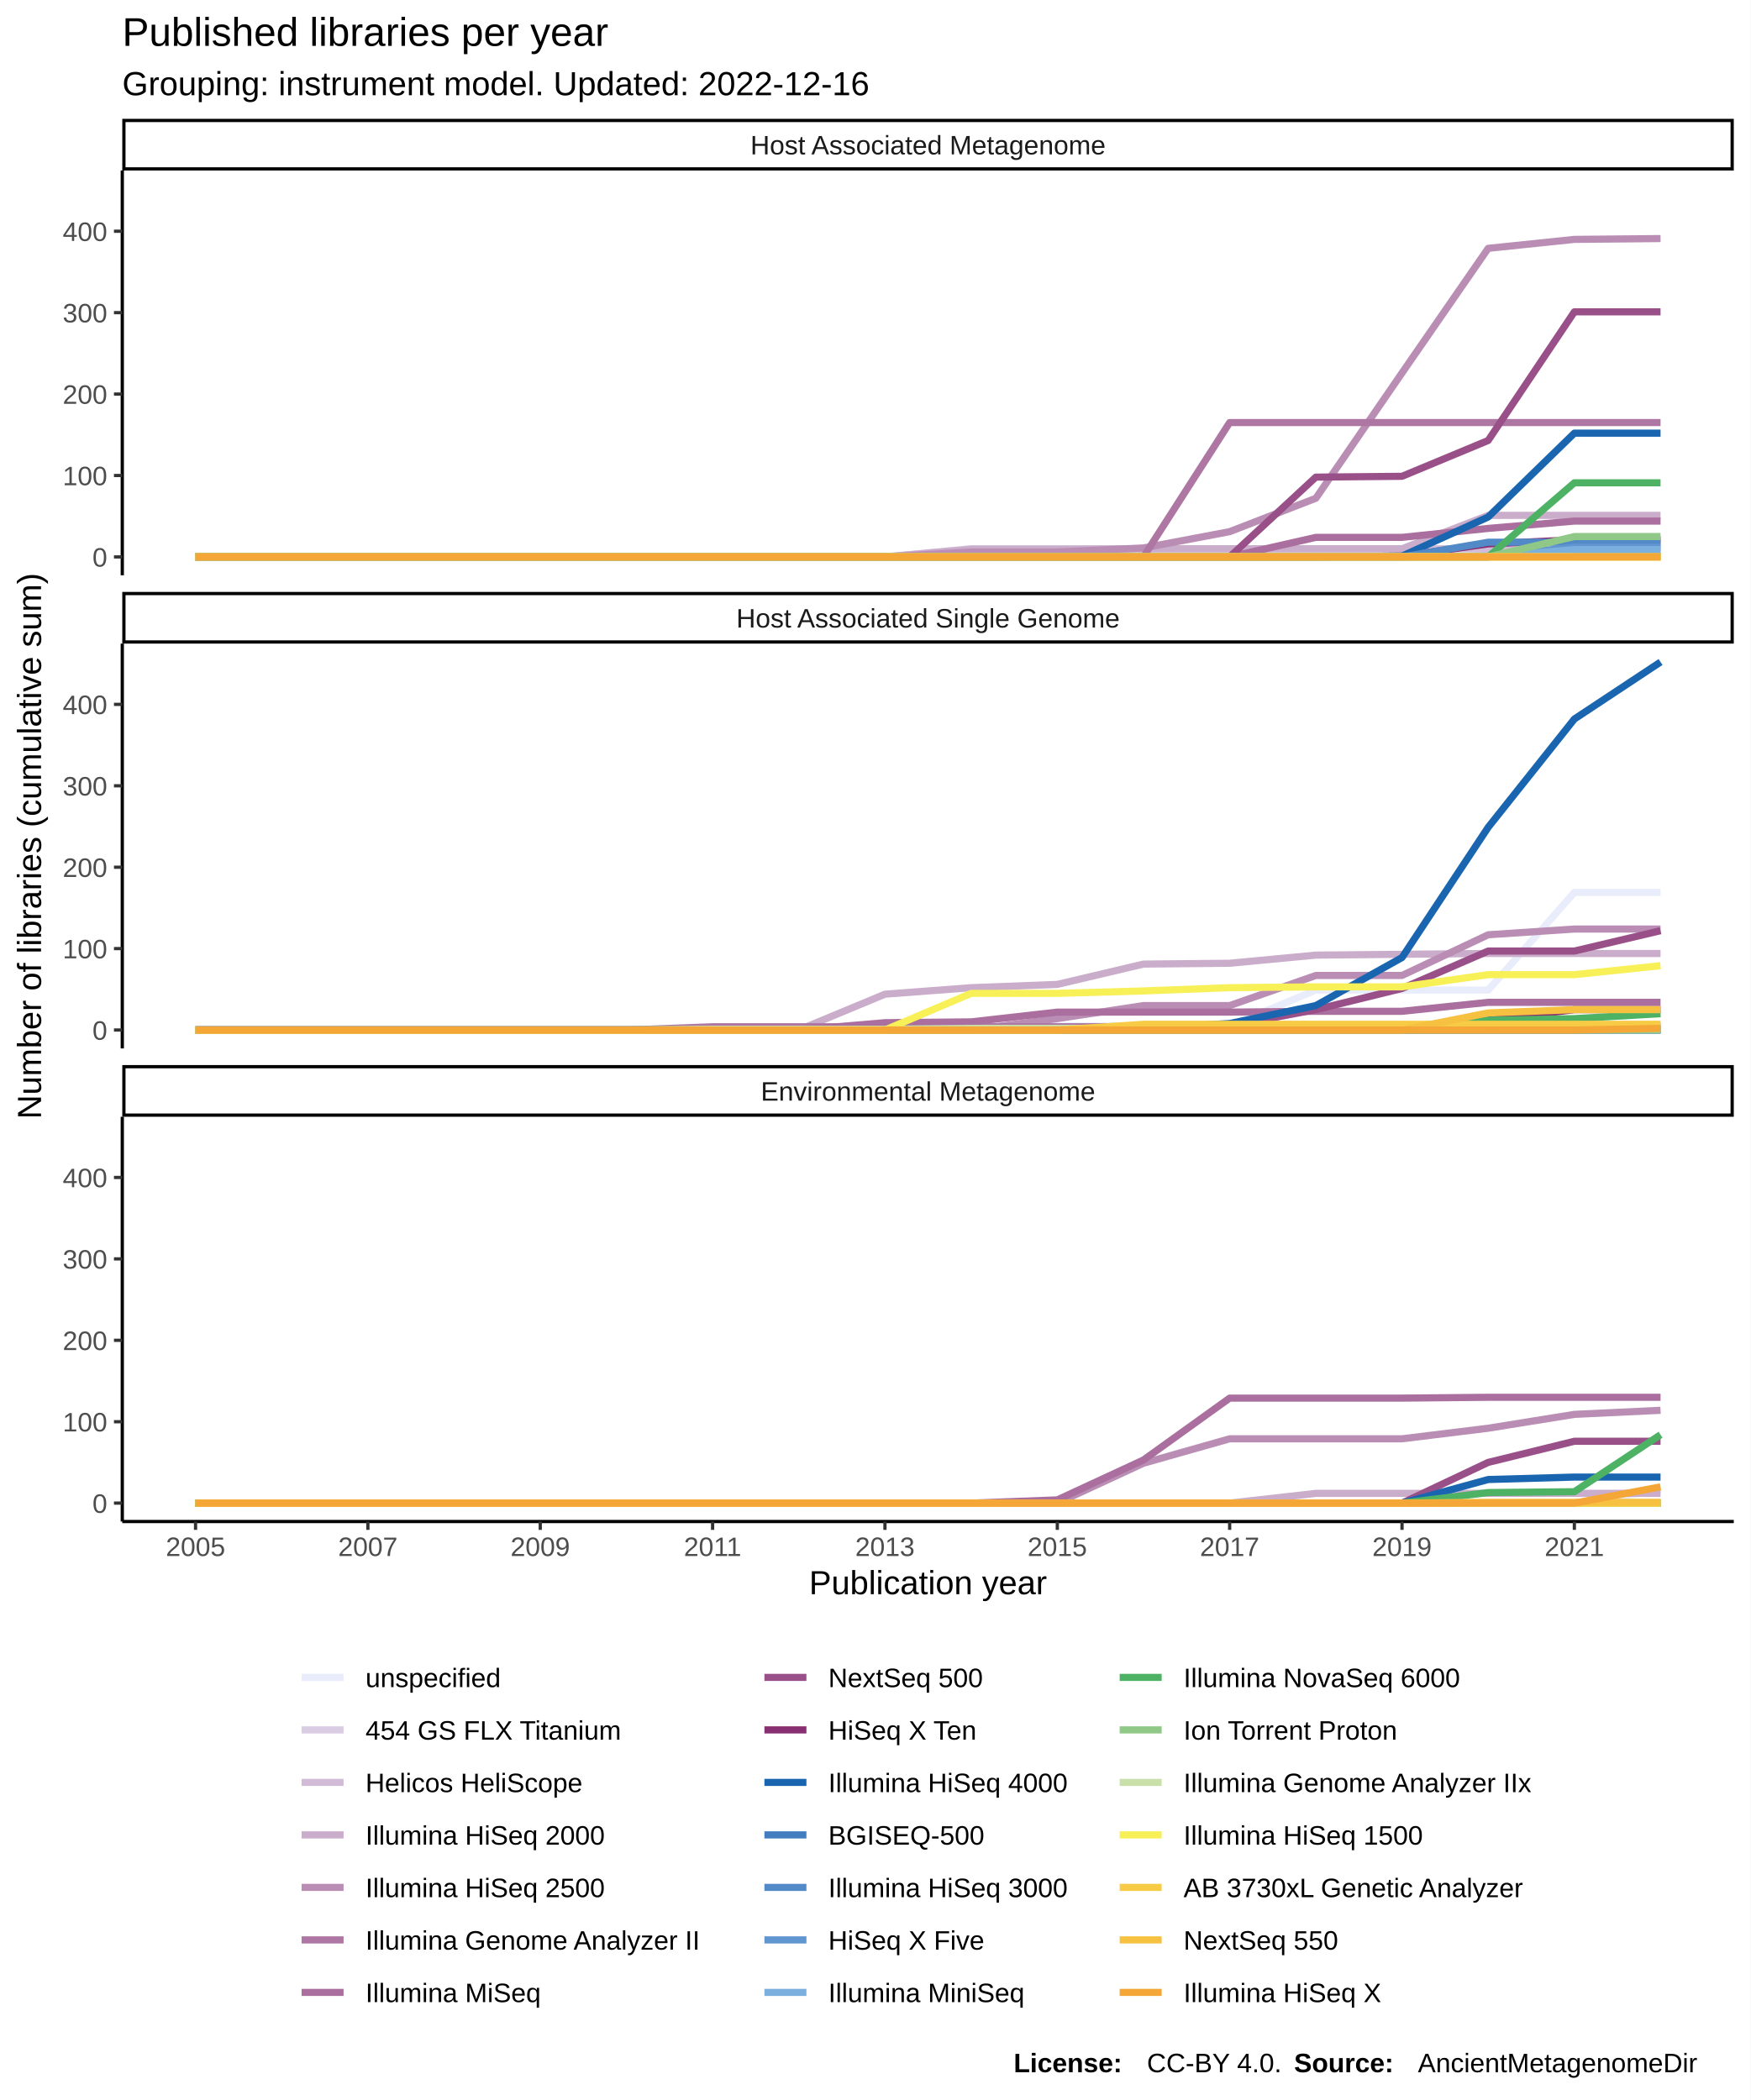
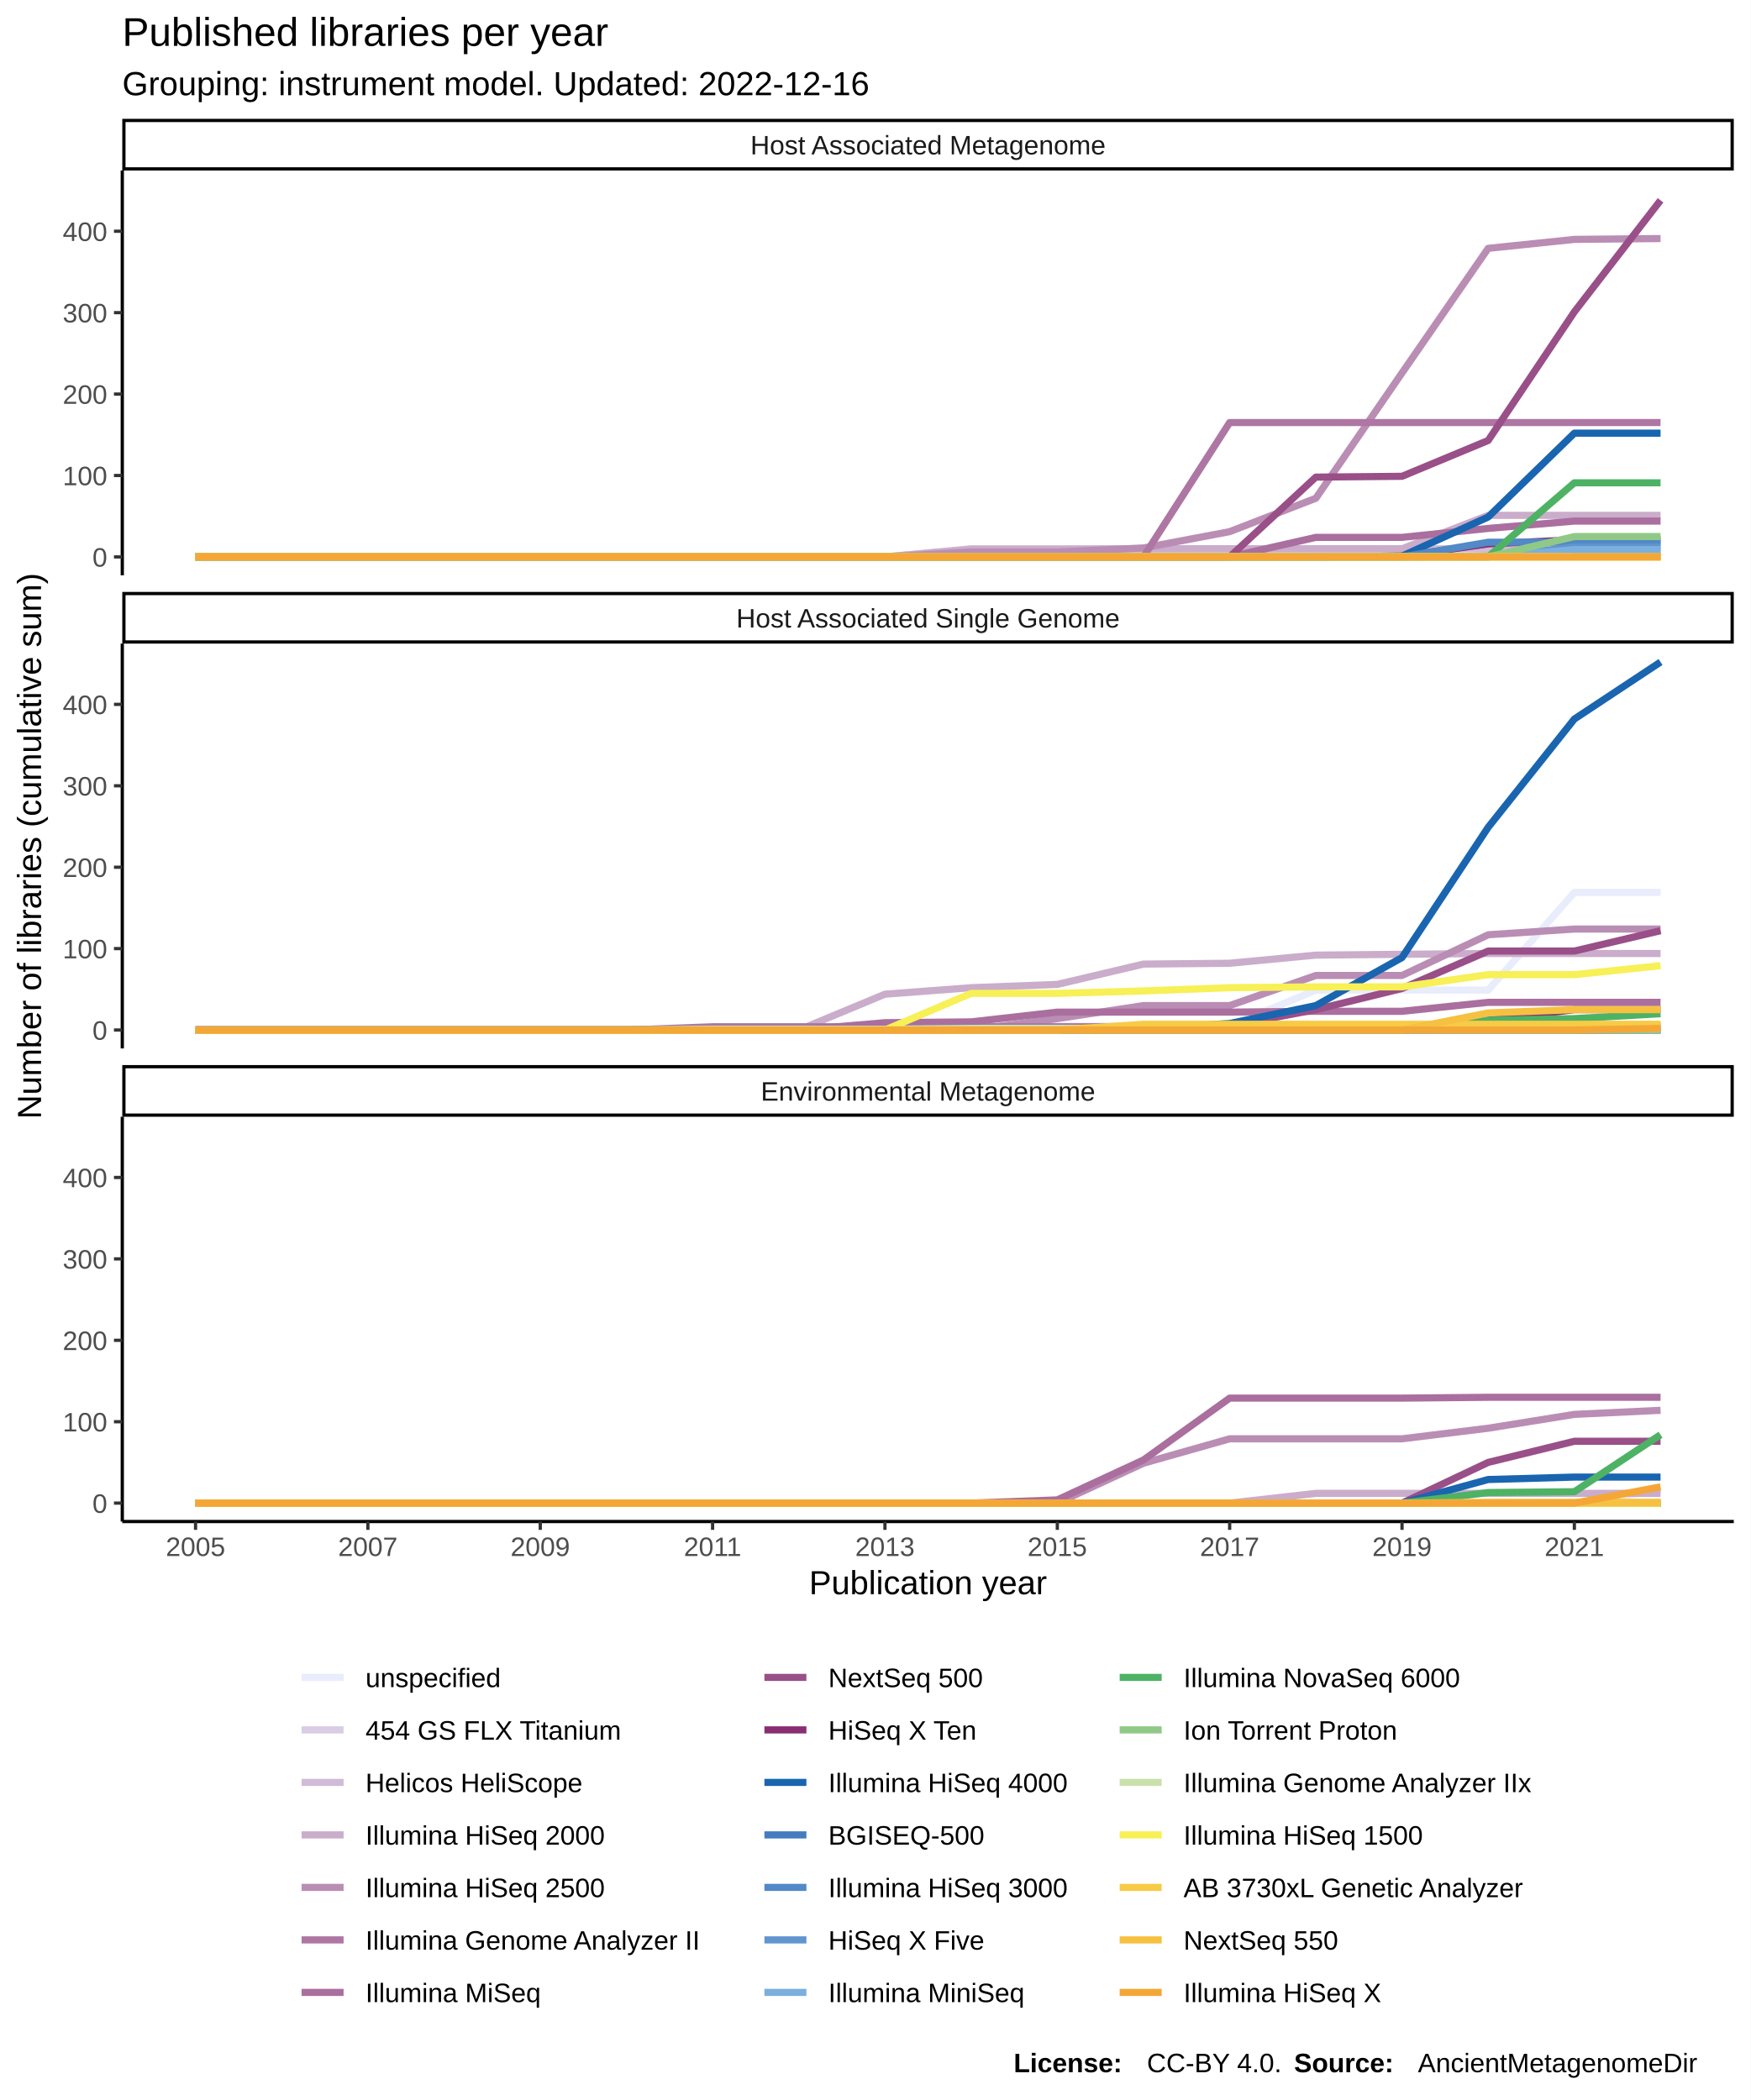
<svg xmlns="http://www.w3.org/2000/svg" class="svglite" width="576.00pt" height="691.20pt" viewBox="0 0 576.00 691.20">
  <defs>
    <style type="text/css">
    .svglite line, .svglite polyline, .svglite polygon, .svglite path, .svglite rect, .svglite circle {
      fill: none;
      stroke: #000000;
      stroke-linecap: round;
      stroke-linejoin: round;
      stroke-miterlimit: 10.00;
    }
  </style>
  </defs>
  <rect width="100%" height="100%" style="stroke: none; fill: #FFFFFF;" />
  <defs>
    <clipPath id="cpMC4wMHw1NzYuMDB8MC4wMHw2OTEuMjA=">
      <rect x="0.00" y="0.00" width="576.00" height="691.20" />
    </clipPath>
  </defs>
  <g clip-path="url(#cpMC4wMHw1NzYuMDB8MC4wMHw2OTEuMjA=)">
    <rect x="0.00" y="0.00" width="576.00" height="691.20" style="stroke-width: 1.07; stroke: #FFFFFF; fill: #FFFFFF;" />
  </g>
  <defs>
    <clipPath id="cpNDAuMjR8NTcwLjUyfDU2LjEyfDE4OS4zNQ==">
      <rect x="40.24" y="56.12" width="530.28" height="133.23" />
    </clipPath>
  </defs>
  <g clip-path="url(#cpNDAuMjR8NTcwLjUyfDU2LjEyfDE4OS4zNQ==)">
    <rect x="40.24" y="56.12" width="530.28" height="133.23" style="stroke-width: 1.07; stroke: none; fill: #FFFFFF;" />
    <polyline points="64.35,183.30 92.70,183.30 121.06,183.30 149.42,183.30 177.78,183.30 206.13,183.30 234.49,183.30 262.85,183.30 291.20,183.30 319.56,183.30 347.92,183.30 376.27,183.30 404.63,183.30 432.99,183.03 461.35,183.03 489.70,183.03 518.06,183.03 546.42,183.03 " style="stroke-width: 2.35; stroke: #E8ECFB; stroke-linecap: butt;" />
    <polyline points="64.35,183.30 92.70,183.30 121.06,183.30 149.42,183.30 177.78,183.30 206.13,183.30 234.49,183.30 262.85,183.30 291.20,183.30 319.56,183.03 347.92,183.03 376.27,183.03 404.63,183.03 432.99,183.03 461.35,183.03 489.70,183.03 518.06,183.03 546.42,183.03 " style="stroke-width: 2.35; stroke: #D9CCE3; stroke-linecap: butt;" />
    <polyline points="64.35,183.30 92.70,183.30 121.06,183.30 149.42,183.30 177.78,183.30 206.13,183.30 234.49,183.30 262.85,183.30 291.20,183.30 319.56,180.62 347.92,180.62 376.27,180.62 404.63,180.62 432.99,180.62 461.35,180.62 489.70,180.62 518.06,180.62 546.42,180.62 " style="stroke-width: 2.35; stroke: #D1BBD7; stroke-linecap: butt;" />
    <polyline points="64.35,183.30 92.70,183.30 121.06,183.30 149.42,183.30 177.78,183.30 206.13,183.30 234.49,183.30 262.85,183.30 291.20,183.30 319.56,180.89 347.92,180.89 376.27,180.62 404.63,180.62 432.99,180.62 461.35,180.62 489.70,169.63 518.06,169.63 546.42,169.63 " style="stroke-width: 2.35; stroke: #CAACCB; stroke-linecap: butt;" />
    <polyline points="64.35,183.30 92.70,183.30 121.06,183.30 149.42,183.30 177.78,183.30 206.13,183.30 234.49,183.30 262.85,183.30 291.20,183.30 319.56,181.69 347.92,181.69 376.27,180.35 404.63,174.99 432.99,164.00 461.35,122.74 489.70,81.74 518.06,78.79 546.42,78.52 " style="stroke-width: 2.35; stroke: #BA8DB4; stroke-linecap: butt;" />
    <polyline points="64.35,183.30 92.70,183.30 121.06,183.30 149.42,183.30 177.78,183.30 206.13,183.30 234.49,183.30 262.85,183.30 291.20,183.30 319.56,183.30 347.92,183.30 376.27,183.30 404.63,139.08 432.99,139.08 461.35,139.08 489.70,139.08 518.06,139.08 546.42,139.08 " style="stroke-width: 2.35; stroke: #AE76A3; stroke-linecap: butt;" />
    <polyline points="64.35,183.30 92.70,183.30 121.06,183.30 149.42,183.30 177.78,183.30 206.13,183.30 234.49,183.30 262.85,183.30 291.20,183.30 319.56,183.30 347.92,183.30 376.27,183.30 404.63,183.30 432.99,176.87 461.35,176.87 489.70,173.92 518.06,171.51 546.42,171.51 " style="stroke-width: 2.35; stroke: #AA6F9E; stroke-linecap: butt;" />
-     <polyline points="64.35,183.30 92.70,183.30 121.06,183.30 149.42,183.30 177.78,183.30 206.13,183.30 234.49,183.30 262.85,183.30 291.20,183.30 319.56,183.30 347.92,183.30 376.27,183.30 404.63,183.30 432.99,157.04 461.35,156.77 489.70,144.98 518.06,102.64 546.42,102.64 " style="stroke-width: 2.35; stroke: #994F88; stroke-linecap: butt;" />
+     <polyline points="64.35,183.30 92.70,183.30 121.06,183.30 149.42,183.30 177.78,183.30 206.13,183.30 234.49,183.30 262.85,183.30 291.20,183.30 319.56,183.30 347.92,183.30 376.27,183.30 404.63,183.30 432.99,157.04 461.35,156.77 489.70,144.98 518.06,102.64 546.42,65.93 " style="stroke-width: 2.35; stroke: #994F88; stroke-linecap: butt;" />
    <polyline points="64.35,183.30 92.70,183.30 121.06,183.30 149.42,183.30 177.78,183.30 206.13,183.30 234.49,183.30 262.85,183.30 291.20,183.30 319.56,183.30 347.92,183.30 376.27,183.30 404.63,183.30 432.99,183.30 461.35,183.03 489.70,179.01 518.06,177.67 546.42,177.67 " style="stroke-width: 2.35; stroke: #882E72; stroke-linecap: butt;" />
    <polyline points="64.35,183.30 92.70,183.30 121.06,183.30 149.42,183.30 177.78,183.30 206.13,183.30 234.49,183.30 262.85,183.30 291.20,183.30 319.56,183.30 347.92,183.30 376.27,183.30 404.63,183.30 432.99,183.30 461.35,183.03 489.70,170.17 518.06,142.57 546.42,142.57 " style="stroke-width: 2.35; stroke: #1965B0; stroke-linecap: butt;" />
    <polyline points="64.35,183.30 92.70,183.30 121.06,183.30 149.42,183.30 177.78,183.30 206.13,183.30 234.49,183.30 262.85,183.30 291.20,183.30 319.56,183.30 347.92,183.30 376.27,183.30 404.63,183.30 432.99,183.30 461.35,183.30 489.70,183.03 518.06,183.03 546.42,183.03 " style="stroke-width: 2.35; stroke: #437DBF; stroke-linecap: butt;" />
    <polyline points="64.35,183.30 92.70,183.30 121.06,183.30 149.42,183.30 177.78,183.30 206.13,183.30 234.49,183.30 262.85,183.30 291.20,183.30 319.56,183.30 347.92,183.30 376.27,183.30 404.63,183.30 432.99,183.30 461.35,183.30 489.70,178.47 518.06,178.47 546.42,178.47 " style="stroke-width: 2.35; stroke: #5289C7; stroke-linecap: butt;" />
    <polyline points="64.35,183.30 92.70,183.30 121.06,183.30 149.42,183.30 177.78,183.30 206.13,183.30 234.49,183.30 262.85,183.30 291.20,183.30 319.56,183.30 347.92,183.30 376.27,183.30 404.63,183.30 432.99,183.30 461.35,183.30 489.70,183.30 518.06,180.08 546.42,180.08 " style="stroke-width: 2.35; stroke: #6195CF; stroke-linecap: butt;" />
    <polyline points="64.35,183.30 92.70,183.30 121.06,183.30 149.42,183.30 177.78,183.30 206.13,183.30 234.49,183.30 262.85,183.30 291.20,183.30 319.56,183.30 347.92,183.30 376.27,183.30 404.63,183.30 432.99,183.30 461.35,183.30 489.70,183.30 518.06,180.89 546.42,180.89 " style="stroke-width: 2.35; stroke: #7BAFDE; stroke-linecap: butt;" />
    <polyline points="64.35,183.30 92.70,183.30 121.06,183.30 149.42,183.30 177.78,183.30 206.13,183.30 234.49,183.30 262.85,183.30 291.20,183.30 319.56,183.30 347.92,183.30 376.27,183.30 404.63,183.30 432.99,183.30 461.35,183.30 489.70,183.30 518.06,158.91 546.42,158.91 " style="stroke-width: 2.35; stroke: #4EB265; stroke-linecap: butt;" />
    <polyline points="64.35,183.30 92.70,183.30 121.06,183.30 149.42,183.30 177.78,183.30 206.13,183.30 234.49,183.30 262.85,183.30 291.20,183.30 319.56,183.30 347.92,183.30 376.27,183.30 404.63,183.30 432.99,183.30 461.35,183.30 489.70,183.30 518.06,176.60 546.42,176.60 " style="stroke-width: 2.35; stroke: #90C987; stroke-linecap: butt;" />
    <polyline points="64.35,183.30 92.70,183.30 121.06,183.30 149.42,183.30 177.78,183.30 206.13,183.30 234.49,183.30 262.85,183.30 291.20,183.30 319.56,183.30 347.92,183.30 376.27,183.30 404.63,183.30 432.99,183.30 461.35,183.30 489.70,183.30 518.06,183.30 546.42,183.30 " style="stroke-width: 2.35; stroke: #CAE0AB; stroke-linecap: butt;" />
    <polyline points="64.35,183.30 92.70,183.30 121.06,183.30 149.42,183.30 177.78,183.30 206.13,183.30 234.49,183.30 262.85,183.30 291.20,183.30 319.56,183.30 347.92,183.30 376.27,183.30 404.63,183.30 432.99,183.30 461.35,183.30 489.70,183.30 518.06,183.30 546.42,183.30 " style="stroke-width: 2.35; stroke: #F7F056; stroke-linecap: butt;" />
    <polyline points="64.35,183.30 92.70,183.30 121.06,183.30 149.42,183.30 177.78,183.30 206.13,183.30 234.49,183.30 262.85,183.30 291.20,183.30 319.56,183.30 347.92,183.30 376.27,183.30 404.63,183.30 432.99,183.30 461.35,183.30 489.70,183.30 518.06,183.30 546.42,183.30 " style="stroke-width: 2.35; stroke: #F7CB45; stroke-linecap: butt;" />
    <polyline points="64.35,183.30 92.70,183.30 121.06,183.30 149.42,183.30 177.78,183.30 206.13,183.30 234.49,183.30 262.85,183.30 291.20,183.30 319.56,183.30 347.92,183.30 376.27,183.30 404.63,183.30 432.99,183.30 461.35,183.30 489.70,183.30 518.06,183.30 546.42,183.30 " style="stroke-width: 2.35; stroke: #F6C141; stroke-linecap: butt;" />
    <polyline points="64.35,183.30 92.70,183.30 121.06,183.30 149.42,183.30 177.78,183.30 206.13,183.30 234.49,183.30 262.85,183.30 291.20,183.30 319.56,183.30 347.92,183.30 376.27,183.30 404.63,183.30 432.99,183.30 461.35,183.30 489.70,183.30 518.06,183.30 546.42,183.30 " style="stroke-width: 2.35; stroke: #F4A736; stroke-linecap: butt;" />
  </g>
  <g clip-path="url(#cpMC4wMHw1NzYuMDB8MC4wMHw2OTEuMjA=)">
</g>
  <defs>
    <clipPath id="cpNDAuMjR8NTcwLjUyfDIxMS44NHwzNDUuMDg=">
      <rect x="40.24" y="211.84" width="530.28" height="133.23" />
    </clipPath>
  </defs>
  <g clip-path="url(#cpNDAuMjR8NTcwLjUyfDIxMS44NHwzNDUuMDg=)">
    <rect x="40.24" y="211.84" width="530.28" height="133.23" style="stroke-width: 1.07; stroke: none; fill: #FFFFFF;" />
    <polyline points="64.35,338.75 92.70,338.75 121.06,338.75 149.42,338.75 177.78,338.75 206.13,338.75 234.49,338.75 262.85,338.48 291.20,337.68 319.56,337.68 347.92,337.68 376.27,337.68 404.63,337.68 432.99,325.89 461.35,325.89 489.70,325.89 518.06,293.73 546.42,293.73 " style="stroke-width: 2.35; stroke: #E8ECFB; stroke-linecap: butt;" />
    <polyline points="64.35,339.02 92.70,339.02 121.06,339.02 149.42,339.02 177.78,339.02 206.13,339.02 234.49,339.02 262.85,339.02 291.20,339.02 319.56,339.02 347.92,339.02 376.27,339.02 404.63,339.02 432.99,339.02 461.35,339.02 489.70,339.02 518.06,339.02 546.42,339.02 " style="stroke-width: 2.35; stroke: #D9CCE3; stroke-linecap: butt;" />
    <polyline points="64.35,339.02 92.70,339.02 121.06,339.02 149.42,339.02 177.78,339.02 206.13,339.02 234.49,339.02 262.85,339.02 291.20,339.02 319.56,339.02 347.92,339.02 376.27,339.02 404.63,339.02 432.99,339.02 461.35,339.02 489.70,339.02 518.06,339.02 546.42,339.02 " style="stroke-width: 2.35; stroke: #D1BBD7; stroke-linecap: butt;" />
    <polyline points="64.35,339.02 92.70,339.02 121.06,339.02 149.42,339.02 177.78,339.02 206.13,339.02 234.49,339.02 262.85,339.02 291.20,327.23 319.56,325.09 347.92,324.01 376.27,317.32 404.63,317.05 432.99,314.37 461.35,314.10 489.70,313.83 518.06,313.83 546.42,313.83 " style="stroke-width: 2.35; stroke: #CAACCB; stroke-linecap: butt;" />
    <polyline points="64.35,339.02 92.70,339.02 121.06,339.02 149.42,339.02 177.78,339.02 206.13,339.02 234.49,339.02 262.85,339.02 291.20,339.02 319.56,339.02 347.92,335.27 376.27,330.98 404.63,330.98 432.99,321.07 461.35,321.07 489.70,307.67 518.06,305.79 546.42,305.79 " style="stroke-width: 2.35; stroke: #BA8DB4; stroke-linecap: butt;" />
    <polyline points="64.35,339.02 92.70,339.02 121.06,339.02 149.42,339.02 177.78,339.02 206.13,339.02 234.49,337.95 262.85,337.95 291.20,337.95 319.56,337.95 347.92,337.95 376.27,337.95 404.63,337.95 432.99,337.95 461.35,337.95 489.70,337.68 518.06,337.68 546.42,337.68 " style="stroke-width: 2.35; stroke: #AE76A3; stroke-linecap: butt;" />
    <polyline points="64.35,339.02 92.70,339.02 121.06,339.02 149.42,339.02 177.78,339.02 206.13,339.02 234.49,339.02 262.85,339.02 291.20,336.61 319.56,336.34 347.92,333.13 376.27,333.13 404.63,333.13 432.99,332.86 461.35,332.86 489.70,329.91 518.06,329.91 546.42,329.91 " style="stroke-width: 2.35; stroke: #AA6F9E; stroke-linecap: butt;" />
    <polyline points="64.35,339.02 92.70,339.02 121.06,339.02 149.42,339.02 177.78,339.02 206.13,339.02 234.49,339.02 262.85,339.02 291.20,339.02 319.56,339.02 347.92,339.02 376.27,338.22 404.63,337.68 432.99,332.32 461.35,325.35 489.70,313.03 518.06,313.03 546.42,306.33 " style="stroke-width: 2.35; stroke: #994F88; stroke-linecap: butt;" />
    <polyline points="64.35,339.02 92.70,339.02 121.06,339.02 149.42,339.02 177.78,339.02 206.13,339.02 234.49,339.02 262.85,339.02 291.20,339.02 319.56,339.02 347.92,339.02 376.27,339.02 404.63,339.02 432.99,339.02 461.35,339.02 489.70,335.80 518.06,332.32 546.42,332.32 " style="stroke-width: 2.35; stroke: #882E72; stroke-linecap: butt;" />
    <polyline points="64.35,339.02 92.70,339.02 121.06,339.02 149.42,339.02 177.78,339.02 206.13,339.02 234.49,339.02 262.85,339.02 291.20,339.02 319.56,339.02 347.92,339.02 376.27,338.48 404.63,336.88 432.99,330.98 461.35,315.17 489.70,272.30 518.06,236.66 546.42,217.90 " style="stroke-width: 2.35; stroke: #1965B0; stroke-linecap: butt;" />
    <polyline points="64.35,339.02 92.70,339.02 121.06,339.02 149.42,339.02 177.78,339.02 206.13,339.02 234.49,339.02 262.85,339.02 291.20,339.02 319.56,339.02 347.92,339.02 376.27,339.02 404.63,339.02 432.99,339.02 461.35,339.02 489.70,338.75 518.06,338.75 546.42,338.75 " style="stroke-width: 2.35; stroke: #437DBF; stroke-linecap: butt;" />
    <polyline points="64.35,339.02 92.70,339.02 121.06,339.02 149.42,339.02 177.78,339.02 206.13,339.02 234.49,339.02 262.85,339.02 291.20,339.02 319.56,339.02 347.92,339.02 376.27,339.02 404.63,339.02 432.99,339.02 461.35,339.02 489.70,339.02 518.06,339.02 546.42,339.02 " style="stroke-width: 2.35; stroke: #5289C7; stroke-linecap: butt;" />
    <polyline points="64.35,339.02 92.70,339.02 121.06,339.02 149.42,339.02 177.78,339.02 206.13,339.02 234.49,339.02 262.85,339.02 291.20,339.02 319.56,339.02 347.92,339.02 376.27,339.02 404.63,339.02 432.99,339.02 461.35,339.02 489.70,339.02 518.06,339.02 546.42,339.02 " style="stroke-width: 2.35; stroke: #6195CF; stroke-linecap: butt;" />
    <polyline points="64.35,339.02 92.70,339.02 121.06,339.02 149.42,339.02 177.78,339.02 206.13,339.02 234.49,339.02 262.85,339.02 291.20,339.02 319.56,339.02 347.92,339.02 376.27,339.02 404.63,339.02 432.99,339.02 461.35,339.02 489.70,339.02 518.06,338.48 546.42,338.48 " style="stroke-width: 2.35; stroke: #7BAFDE; stroke-linecap: butt;" />
    <polyline points="64.35,339.02 92.70,339.02 121.06,339.02 149.42,339.02 177.78,339.02 206.13,339.02 234.49,339.02 262.85,339.02 291.20,339.02 319.56,339.02 347.92,339.02 376.27,339.02 404.63,339.02 432.99,339.02 461.35,339.02 489.70,335.80 518.06,335.27 546.42,333.66 " style="stroke-width: 2.35; stroke: #4EB265; stroke-linecap: butt;" />
    <polyline points="64.35,339.02 92.70,339.02 121.06,339.02 149.42,339.02 177.78,339.02 206.13,339.02 234.49,339.02 262.85,339.02 291.20,339.02 319.56,339.02 347.92,339.02 376.27,339.02 404.63,339.02 432.99,339.02 461.35,339.02 489.70,339.02 518.06,339.02 546.42,339.02 " style="stroke-width: 2.35; stroke: #90C987; stroke-linecap: butt;" />
    <polyline points="64.35,339.02 92.70,339.02 121.06,339.02 149.42,339.02 177.78,339.02 206.13,339.02 234.49,338.75 262.85,338.75 291.20,338.75 319.56,338.48 347.92,338.48 376.27,338.48 404.63,338.48 432.99,338.48 461.35,338.48 489.70,338.48 518.06,338.48 546.42,338.48 " style="stroke-width: 2.35; stroke: #CAE0AB; stroke-linecap: butt;" />
    <polyline points="64.35,339.02 92.70,339.02 121.06,339.02 149.42,339.02 177.78,339.02 206.13,339.02 234.49,339.02 262.85,339.02 291.20,339.02 319.56,326.96 347.92,326.96 376.27,326.16 404.63,325.09 432.99,324.82 461.35,324.82 489.70,320.80 518.06,320.80 546.42,317.85 " style="stroke-width: 2.35; stroke: #F7F056; stroke-linecap: butt;" />
    <polyline points="64.35,339.02 92.70,339.02 121.06,339.02 149.42,339.02 177.78,339.02 206.13,339.02 234.49,339.02 262.85,339.02 291.20,339.02 319.56,339.02 347.92,339.02 376.27,337.14 404.63,337.14 432.99,337.14 461.35,337.14 489.70,337.14 518.06,337.14 546.42,337.14 " style="stroke-width: 2.35; stroke: #F7CB45; stroke-linecap: butt;" />
    <polyline points="64.35,339.02 92.70,339.02 121.06,339.02 149.42,339.02 177.78,339.02 206.13,339.02 234.49,339.02 262.85,339.02 291.20,339.02 319.56,339.02 347.92,339.02 376.27,339.02 404.63,339.02 432.99,339.02 461.35,339.02 489.70,333.39 518.06,332.32 546.42,332.32 " style="stroke-width: 2.35; stroke: #F6C141; stroke-linecap: butt;" />
    <polyline points="64.35,339.02 92.70,339.02 121.06,339.02 149.42,339.02 177.78,339.02 206.13,339.02 234.49,339.02 262.85,339.02 291.20,339.02 319.56,339.02 347.92,339.02 376.27,339.02 404.63,339.02 432.99,339.02 461.35,339.02 489.70,339.02 518.06,339.02 546.42,338.48 " style="stroke-width: 2.35; stroke: #F4A736; stroke-linecap: butt;" />
  </g>
  <g clip-path="url(#cpMC4wMHw1NzYuMDB8MC4wMHw2OTEuMjA=)">
</g>
  <defs>
    <clipPath id="cpNDAuMjR8NTcwLjUyfDM2Ny41N3w1MDAuODA=">
      <rect x="40.24" y="367.57" width="530.28" height="133.23" />
    </clipPath>
  </defs>
  <g clip-path="url(#cpNDAuMjR8NTcwLjUyfDM2Ny41N3w1MDAuODA=)">
    <rect x="40.24" y="367.57" width="530.28" height="133.23" style="stroke-width: 1.07; stroke: none; fill: #FFFFFF;" />
    <polyline points="64.35,494.74 92.70,494.74 121.06,494.74 149.42,494.74 177.78,494.74 206.13,494.74 234.49,494.74 262.85,494.74 291.20,494.74 319.56,494.74 347.92,494.74 376.27,494.74 404.63,494.74 432.99,494.74 461.35,494.74 489.70,494.74 518.06,494.74 546.42,490.46 " style="stroke-width: 2.35; stroke: #E8ECFB; stroke-linecap: butt;" />
    <polyline points="64.35,494.74 92.70,494.74 121.06,494.74 149.42,494.74 177.78,494.74 206.13,494.74 234.49,494.74 262.85,494.74 291.20,494.74 319.56,494.74 347.92,494.74 376.27,494.74 404.63,494.74 432.99,494.74 461.35,494.74 489.70,494.74 518.06,494.74 546.42,494.74 " style="stroke-width: 2.35; stroke: #D9CCE3; stroke-linecap: butt;" />
    <polyline points="64.35,494.74 92.70,494.74 121.06,494.74 149.42,494.74 177.78,494.74 206.13,494.74 234.49,494.74 262.85,494.74 291.20,494.74 319.56,494.74 347.92,494.74 376.27,494.74 404.63,494.74 432.99,494.74 461.35,494.74 489.70,494.74 518.06,494.74 546.42,494.74 " style="stroke-width: 2.35; stroke: #D1BBD7; stroke-linecap: butt;" />
    <polyline points="64.35,494.74 92.70,494.74 121.06,494.74 149.42,494.74 177.78,494.74 206.13,494.74 234.49,494.74 262.85,494.74 291.20,494.74 319.56,494.74 347.92,494.74 376.27,494.74 404.63,494.74 432.99,491.53 461.35,491.53 489.70,491.53 518.06,491.53 546.42,491.53 " style="stroke-width: 2.35; stroke: #CAACCB; stroke-linecap: butt;" />
    <polyline points="64.35,494.74 92.70,494.74 121.06,494.74 149.42,494.74 177.78,494.74 206.13,494.74 234.49,494.74 262.85,494.74 291.20,494.74 319.56,494.74 347.92,494.74 376.27,481.61 404.63,473.57 432.99,473.57 461.35,473.57 489.70,470.09 518.06,465.53 546.42,464.19 " style="stroke-width: 2.35; stroke: #BA8DB4; stroke-linecap: butt;" />
    <polyline points="64.35,494.74 92.70,494.74 121.06,494.74 149.42,494.74 177.78,494.74 206.13,494.74 234.49,494.74 262.85,494.74 291.20,494.74 319.56,494.74 347.92,494.74 376.27,494.74 404.63,494.74 432.99,494.74 461.35,494.74 489.70,494.74 518.06,494.74 546.42,494.74 " style="stroke-width: 2.35; stroke: #AE76A3; stroke-linecap: butt;" />
    <polyline points="64.35,494.74 92.70,494.74 121.06,494.74 149.42,494.74 177.78,494.74 206.13,494.74 234.49,494.74 262.85,494.74 291.20,494.74 319.56,494.74 347.92,493.67 376.27,480.54 404.63,460.18 432.99,460.18 461.35,460.18 489.70,459.91 518.06,459.91 546.42,459.91 " style="stroke-width: 2.35; stroke: #AA6F9E; stroke-linecap: butt;" />
    <polyline points="64.35,494.74 92.70,494.74 121.06,494.74 149.42,494.74 177.78,494.74 206.13,494.74 234.49,494.74 262.85,494.74 291.20,494.74 319.56,494.74 347.92,494.74 376.27,494.74 404.63,494.74 432.99,494.74 461.35,494.74 489.70,481.34 518.06,474.38 546.42,474.38 " style="stroke-width: 2.35; stroke: #994F88; stroke-linecap: butt;" />
    <polyline points="64.35,494.74 92.70,494.74 121.06,494.74 149.42,494.74 177.78,494.74 206.13,494.74 234.49,494.74 262.85,494.74 291.20,494.74 319.56,494.74 347.92,494.74 376.27,494.74 404.63,494.74 432.99,494.74 461.35,494.74 489.70,494.74 518.06,494.74 546.42,494.74 " style="stroke-width: 2.35; stroke: #882E72; stroke-linecap: butt;" />
    <polyline points="64.35,494.74 92.70,494.74 121.06,494.74 149.42,494.74 177.78,494.74 206.13,494.74 234.49,494.74 262.85,494.74 291.20,494.74 319.56,494.74 347.92,494.74 376.27,494.74 404.63,494.74 432.99,494.74 461.35,494.74 489.70,486.97 518.06,486.17 546.42,486.17 " style="stroke-width: 2.35; stroke: #1965B0; stroke-linecap: butt;" />
    <polyline points="64.35,494.74 92.70,494.74 121.06,494.74 149.42,494.74 177.78,494.74 206.13,494.74 234.49,494.74 262.85,494.74 291.20,494.74 319.56,494.74 347.92,494.74 376.27,494.74 404.63,494.74 432.99,494.74 461.35,494.74 489.70,494.74 518.06,494.74 546.42,494.74 " style="stroke-width: 2.35; stroke: #437DBF; stroke-linecap: butt;" />
    <polyline points="64.35,494.74 92.70,494.74 121.06,494.74 149.42,494.74 177.78,494.74 206.13,494.74 234.49,494.74 262.85,494.74 291.20,494.74 319.56,494.74 347.92,494.74 376.27,494.74 404.63,494.74 432.99,494.74 461.35,494.74 489.70,494.74 518.06,494.74 546.42,494.74 " style="stroke-width: 2.35; stroke: #5289C7; stroke-linecap: butt;" />
    <polyline points="64.35,494.74 92.70,494.74 121.06,494.74 149.42,494.74 177.78,494.74 206.13,494.74 234.49,494.74 262.85,494.74 291.20,494.74 319.56,494.74 347.92,494.74 376.27,494.74 404.63,494.74 432.99,494.74 461.35,494.74 489.70,494.74 518.06,494.74 546.42,494.74 " style="stroke-width: 2.35; stroke: #6195CF; stroke-linecap: butt;" />
    <polyline points="64.35,494.74 92.70,494.74 121.06,494.74 149.42,494.74 177.78,494.74 206.13,494.74 234.49,494.74 262.85,494.74 291.20,494.74 319.56,494.74 347.92,494.74 376.27,494.74 404.63,494.74 432.99,494.74 461.35,494.74 489.70,494.74 518.06,494.74 546.42,494.74 " style="stroke-width: 2.35; stroke: #7BAFDE; stroke-linecap: butt;" />
    <polyline points="64.35,494.74 92.70,494.74 121.06,494.74 149.42,494.74 177.78,494.74 206.13,494.74 234.49,494.74 262.85,494.74 291.20,494.74 319.56,494.74 347.92,494.74 376.27,494.74 404.63,494.74 432.99,494.74 461.35,494.74 489.70,491.26 518.06,490.99 546.42,472.23 " style="stroke-width: 2.35; stroke: #4EB265; stroke-linecap: butt;" />
    <polyline points="64.35,494.74 92.70,494.74 121.06,494.74 149.42,494.74 177.78,494.74 206.13,494.74 234.49,494.74 262.85,494.74 291.20,494.74 319.56,494.74 347.92,494.74 376.27,494.74 404.63,494.74 432.99,494.74 461.35,494.74 489.70,494.74 518.06,494.74 546.42,494.74 " style="stroke-width: 2.35; stroke: #90C987; stroke-linecap: butt;" />
    <polyline points="64.35,494.74 92.70,494.74 121.06,494.74 149.42,494.74 177.78,494.74 206.13,494.74 234.49,494.74 262.85,494.74 291.20,494.74 319.56,494.74 347.92,494.74 376.27,494.74 404.63,494.74 432.99,494.74 461.35,494.74 489.70,494.74 518.06,494.74 546.42,494.74 " style="stroke-width: 2.35; stroke: #CAE0AB; stroke-linecap: butt;" />
    <polyline points="64.35,494.74 92.70,494.74 121.06,494.74 149.42,494.74 177.78,494.74 206.13,494.74 234.49,494.74 262.85,494.74 291.20,494.74 319.56,494.74 347.92,494.74 376.27,494.74 404.63,494.74 432.99,494.74 461.35,494.74 489.70,494.74 518.06,494.74 546.42,494.74 " style="stroke-width: 2.35; stroke: #F7F056; stroke-linecap: butt;" />
    <polyline points="64.35,494.74 92.70,494.74 121.06,494.74 149.42,494.74 177.78,494.74 206.13,494.74 234.49,494.74 262.85,494.74 291.20,494.74 319.56,494.74 347.92,494.74 376.27,494.74 404.63,494.74 432.99,494.74 461.35,494.74 489.70,494.74 518.06,494.74 546.42,494.74 " style="stroke-width: 2.35; stroke: #F7CB45; stroke-linecap: butt;" />
    <polyline points="64.35,494.74 92.70,494.74 121.06,494.74 149.42,494.74 177.78,494.74 206.13,494.74 234.49,494.74 262.85,494.74 291.20,494.74 319.56,494.74 347.92,494.74 376.27,494.74 404.63,494.74 432.99,494.74 461.35,494.74 489.70,494.47 518.06,494.47 546.42,494.47 " style="stroke-width: 2.35; stroke: #F6C141; stroke-linecap: butt;" />
    <polyline points="64.35,494.74 92.70,494.74 121.06,494.74 149.42,494.74 177.78,494.74 206.13,494.74 234.49,494.74 262.85,494.74 291.20,494.74 319.56,494.74 347.92,494.74 376.27,494.74 404.63,494.74 432.99,494.74 461.35,494.74 489.70,494.74 518.06,494.74 546.42,489.38 " style="stroke-width: 2.35; stroke: #F4A736; stroke-linecap: butt;" />
  </g>
  <g clip-path="url(#cpMC4wMHw1NzYuMDB8MC4wMHw2OTEuMjA=)">
</g>
  <defs>
    <clipPath id="cpNDAuMjR8NTcwLjUyfDM1MC41NnwzNjcuNTc=">
      <rect x="40.24" y="350.56" width="530.28" height="17.01" />
    </clipPath>
  </defs>
  <g clip-path="url(#cpNDAuMjR8NTcwLjUyfDM1MC41NnwzNjcuNTc=)">
    <rect x="40.24" y="350.56" width="530.28" height="17.01" style="stroke-width: 2.13; fill: #FFFFFF;" />
    <text x="305.38" y="362.27" text-anchor="middle" style="font-size: 8.80px; fill: #1A1A1A; font-family: Liberation Sans;" textLength="124.59px" lengthAdjust="spacingAndGlyphs">Environmental Metagenome</text>
  </g>
  <g clip-path="url(#cpMC4wMHw1NzYuMDB8MC4wMHw2OTEuMjA=)">
</g>
  <defs>
    <clipPath id="cpNDAuMjR8NTcwLjUyfDE5NC44M3wyMTEuODQ=">
      <rect x="40.24" y="194.83" width="530.28" height="17.01" />
    </clipPath>
  </defs>
  <g clip-path="url(#cpNDAuMjR8NTcwLjUyfDE5NC44M3wyMTEuODQ=)">
    <rect x="40.24" y="194.83" width="530.28" height="17.01" style="stroke-width: 2.13; fill: #FFFFFF;" />
    <text x="305.38" y="206.55" text-anchor="middle" style="font-size: 8.80px; fill: #1A1A1A; font-family: Liberation Sans;" textLength="140.36px" lengthAdjust="spacingAndGlyphs">Host Associated Single Genome</text>
  </g>
  <g clip-path="url(#cpMC4wMHw1NzYuMDB8MC4wMHw2OTEuMjA=)">
</g>
  <defs>
    <clipPath id="cpNDAuMjR8NTcwLjUyfDM5LjExfDU2LjEy">
      <rect x="40.24" y="39.11" width="530.28" height="17.01" />
    </clipPath>
  </defs>
  <g clip-path="url(#cpNDAuMjR8NTcwLjUyfDM5LjExfDU2LjEy)">
    <rect x="40.24" y="39.11" width="530.28" height="17.01" style="stroke-width: 2.13; fill: #FFFFFF;" />
    <text x="305.38" y="50.82" text-anchor="middle" style="font-size: 8.80px; fill: #1A1A1A; font-family: Liberation Sans;" textLength="131.12px" lengthAdjust="spacingAndGlyphs">Host Associated Metagenome</text>
  </g>
  <g clip-path="url(#cpMC4wMHw1NzYuMDB8MC4wMHw2OTEuMjA=)">
    <polyline points="40.24,500.80 570.52,500.80 " style="stroke-width: 1.07; stroke-linecap: butt;" />
    <polyline points="64.35,503.54 64.35,500.80 " style="stroke-width: 1.07; stroke: #333333; stroke-linecap: butt;" />
    <polyline points="121.06,503.54 121.06,500.80 " style="stroke-width: 1.07; stroke: #333333; stroke-linecap: butt;" />
    <polyline points="177.78,503.54 177.78,500.80 " style="stroke-width: 1.07; stroke: #333333; stroke-linecap: butt;" />
    <polyline points="234.49,503.54 234.49,500.80 " style="stroke-width: 1.07; stroke: #333333; stroke-linecap: butt;" />
    <polyline points="291.20,503.54 291.20,500.80 " style="stroke-width: 1.07; stroke: #333333; stroke-linecap: butt;" />
    <polyline points="347.92,503.54 347.92,500.80 " style="stroke-width: 1.07; stroke: #333333; stroke-linecap: butt;" />
    <polyline points="404.63,503.54 404.63,500.80 " style="stroke-width: 1.07; stroke: #333333; stroke-linecap: butt;" />
    <polyline points="461.35,503.54 461.35,500.80 " style="stroke-width: 1.07; stroke: #333333; stroke-linecap: butt;" />
    <polyline points="518.06,503.54 518.06,500.80 " style="stroke-width: 1.07; stroke: #333333; stroke-linecap: butt;" />
    <text x="64.35" y="512.15" text-anchor="middle" style="font-size: 8.80px; fill: #4D4D4D; font-family: Liberation Sans;" textLength="22.38px" lengthAdjust="spacingAndGlyphs">2005</text>
    <text x="121.06" y="512.15" text-anchor="middle" style="font-size: 8.80px; fill: #4D4D4D; font-family: Liberation Sans;" textLength="22.38px" lengthAdjust="spacingAndGlyphs">2007</text>
    <text x="177.78" y="512.15" text-anchor="middle" style="font-size: 8.80px; fill: #4D4D4D; font-family: Liberation Sans;" textLength="22.38px" lengthAdjust="spacingAndGlyphs">2009</text>
    <text x="234.49" y="512.15" text-anchor="middle" style="font-size: 8.80px; fill: #4D4D4D; font-family: Liberation Sans;" textLength="22.38px" lengthAdjust="spacingAndGlyphs">2011</text>
    <text x="291.20" y="512.15" text-anchor="middle" style="font-size: 8.80px; fill: #4D4D4D; font-family: Liberation Sans;" textLength="22.38px" lengthAdjust="spacingAndGlyphs">2013</text>
    <text x="347.92" y="512.15" text-anchor="middle" style="font-size: 8.80px; fill: #4D4D4D; font-family: Liberation Sans;" textLength="22.38px" lengthAdjust="spacingAndGlyphs">2015</text>
    <text x="404.63" y="512.15" text-anchor="middle" style="font-size: 8.80px; fill: #4D4D4D; font-family: Liberation Sans;" textLength="22.38px" lengthAdjust="spacingAndGlyphs">2017</text>
    <text x="461.35" y="512.15" text-anchor="middle" style="font-size: 8.80px; fill: #4D4D4D; font-family: Liberation Sans;" textLength="22.38px" lengthAdjust="spacingAndGlyphs">2019</text>
    <text x="518.06" y="512.15" text-anchor="middle" style="font-size: 8.80px; fill: #4D4D4D; font-family: Liberation Sans;" textLength="22.38px" lengthAdjust="spacingAndGlyphs">2021</text>
    <polyline points="40.24,189.35 40.24,56.12 " style="stroke-width: 1.07; stroke-linecap: butt;" />
    <text x="35.31" y="186.51" text-anchor="end" style="font-size: 8.80px; fill: #4D4D4D; font-family: Liberation Sans;" textLength="5.59px" lengthAdjust="spacingAndGlyphs">0</text>
    <text x="35.31" y="159.71" text-anchor="end" style="font-size: 8.80px; fill: #4D4D4D; font-family: Liberation Sans;" textLength="16.78px" lengthAdjust="spacingAndGlyphs">100</text>
    <text x="35.31" y="132.91" text-anchor="end" style="font-size: 8.80px; fill: #4D4D4D; font-family: Liberation Sans;" textLength="16.78px" lengthAdjust="spacingAndGlyphs">200</text>
    <text x="35.31" y="106.12" text-anchor="end" style="font-size: 8.80px; fill: #4D4D4D; font-family: Liberation Sans;" textLength="16.78px" lengthAdjust="spacingAndGlyphs">300</text>
    <text x="35.31" y="79.32" text-anchor="end" style="font-size: 8.80px; fill: #4D4D4D; font-family: Liberation Sans;" textLength="16.78px" lengthAdjust="spacingAndGlyphs">400</text>
    <polyline points="37.50,183.30 40.24,183.30 " style="stroke-width: 1.07; stroke: #333333; stroke-linecap: butt;" />
    <polyline points="37.50,156.50 40.24,156.50 " style="stroke-width: 1.07; stroke: #333333; stroke-linecap: butt;" />
    <polyline points="37.50,129.71 40.24,129.71 " style="stroke-width: 1.07; stroke: #333333; stroke-linecap: butt;" />
    <polyline points="37.50,102.91 40.24,102.91 " style="stroke-width: 1.07; stroke: #333333; stroke-linecap: butt;" />
    <polyline points="37.50,76.11 40.24,76.11 " style="stroke-width: 1.07; stroke: #333333; stroke-linecap: butt;" />
    <polyline points="40.24,345.08 40.24,211.84 " style="stroke-width: 1.07; stroke-linecap: butt;" />
    <text x="35.31" y="342.23" text-anchor="end" style="font-size: 8.80px; fill: #4D4D4D; font-family: Liberation Sans;" textLength="5.59px" lengthAdjust="spacingAndGlyphs">0</text>
    <text x="35.31" y="315.43" text-anchor="end" style="font-size: 8.80px; fill: #4D4D4D; font-family: Liberation Sans;" textLength="16.78px" lengthAdjust="spacingAndGlyphs">100</text>
    <text x="35.31" y="288.64" text-anchor="end" style="font-size: 8.80px; fill: #4D4D4D; font-family: Liberation Sans;" textLength="16.78px" lengthAdjust="spacingAndGlyphs">200</text>
    <text x="35.31" y="261.84" text-anchor="end" style="font-size: 8.80px; fill: #4D4D4D; font-family: Liberation Sans;" textLength="16.78px" lengthAdjust="spacingAndGlyphs">300</text>
    <text x="35.31" y="235.04" text-anchor="end" style="font-size: 8.80px; fill: #4D4D4D; font-family: Liberation Sans;" textLength="16.78px" lengthAdjust="spacingAndGlyphs">400</text>
    <polyline points="37.50,339.02 40.24,339.02 " style="stroke-width: 1.07; stroke: #333333; stroke-linecap: butt;" />
    <polyline points="37.50,312.22 40.24,312.22 " style="stroke-width: 1.07; stroke: #333333; stroke-linecap: butt;" />
    <polyline points="37.50,285.43 40.24,285.43 " style="stroke-width: 1.07; stroke: #333333; stroke-linecap: butt;" />
    <polyline points="37.50,258.63 40.24,258.63 " style="stroke-width: 1.07; stroke: #333333; stroke-linecap: butt;" />
    <polyline points="37.50,231.83 40.24,231.83 " style="stroke-width: 1.07; stroke: #333333; stroke-linecap: butt;" />
    <polyline points="40.24,500.80 40.24,367.57 " style="stroke-width: 1.07; stroke-linecap: butt;" />
    <text x="35.31" y="497.95" text-anchor="end" style="font-size: 8.80px; fill: #4D4D4D; font-family: Liberation Sans;" textLength="5.59px" lengthAdjust="spacingAndGlyphs">0</text>
    <text x="35.31" y="471.15" text-anchor="end" style="font-size: 8.80px; fill: #4D4D4D; font-family: Liberation Sans;" textLength="16.78px" lengthAdjust="spacingAndGlyphs">100</text>
    <text x="35.31" y="444.36" text-anchor="end" style="font-size: 8.80px; fill: #4D4D4D; font-family: Liberation Sans;" textLength="16.78px" lengthAdjust="spacingAndGlyphs">200</text>
    <text x="35.31" y="417.56" text-anchor="end" style="font-size: 8.80px; fill: #4D4D4D; font-family: Liberation Sans;" textLength="16.78px" lengthAdjust="spacingAndGlyphs">300</text>
    <text x="35.31" y="390.76" text-anchor="end" style="font-size: 8.80px; fill: #4D4D4D; font-family: Liberation Sans;" textLength="16.78px" lengthAdjust="spacingAndGlyphs">400</text>
    <polyline points="37.50,494.74 40.24,494.74 " style="stroke-width: 1.07; stroke: #333333; stroke-linecap: butt;" />
    <polyline points="37.50,467.95 40.24,467.95 " style="stroke-width: 1.07; stroke: #333333; stroke-linecap: butt;" />
    <polyline points="37.50,441.15 40.24,441.15 " style="stroke-width: 1.07; stroke: #333333; stroke-linecap: butt;" />
    <polyline points="37.50,414.35 40.24,414.35 " style="stroke-width: 1.07; stroke: #333333; stroke-linecap: butt;" />
    <polyline points="37.50,387.56 40.24,387.56 " style="stroke-width: 1.07; stroke: #333333; stroke-linecap: butt;" />
    <text x="305.38" y="524.73" text-anchor="middle" style="font-size: 11.00px; font-family: Liberation Sans;" textLength="88.41px" lengthAdjust="spacingAndGlyphs">Publication year</text>
    <text transform="translate(13.50,278.46) rotate(-90)" text-anchor="middle" style="font-size: 11.00px; font-family: Liberation Sans;" textLength="213.38px" lengthAdjust="spacingAndGlyphs">Number of  libraries  (cumulative sum)</text>
    <rect x="86.55" y="537.98" width="437.67" height="131.92" style="stroke-width: 1.07; stroke: none; fill: #FFFFFF;" />
    <line x1="99.24" y1="552.10" x2="113.06" y2="552.10" style="stroke-width: 2.35; stroke: #E8ECFB; stroke-linecap: butt;" />
    <line x1="99.24" y1="569.38" x2="113.06" y2="569.38" style="stroke-width: 2.35; stroke: #D9CCE3; stroke-linecap: butt;" />
    <line x1="99.24" y1="586.66" x2="113.06" y2="586.66" style="stroke-width: 2.35; stroke: #D1BBD7; stroke-linecap: butt;" />
    <line x1="99.24" y1="603.94" x2="113.06" y2="603.94" style="stroke-width: 2.35; stroke: #CAACCB; stroke-linecap: butt;" />
    <line x1="99.24" y1="621.22" x2="113.06" y2="621.22" style="stroke-width: 2.35; stroke: #BA8DB4; stroke-linecap: butt;" />
    <line x1="99.24" y1="638.50" x2="113.06" y2="638.50" style="stroke-width: 2.35; stroke: #AE76A3; stroke-linecap: butt;" />
    <line x1="99.24" y1="655.78" x2="113.06" y2="655.78" style="stroke-width: 2.35; stroke: #AA6F9E; stroke-linecap: butt;" />
    <line x1="251.54" y1="552.10" x2="265.36" y2="552.10" style="stroke-width: 2.35; stroke: #994F88; stroke-linecap: butt;" />
    <line x1="251.54" y1="569.38" x2="265.36" y2="569.38" style="stroke-width: 2.35; stroke: #882E72; stroke-linecap: butt;" />
    <line x1="251.54" y1="586.66" x2="265.36" y2="586.66" style="stroke-width: 2.35; stroke: #1965B0; stroke-linecap: butt;" />
    <line x1="251.54" y1="603.94" x2="265.36" y2="603.94" style="stroke-width: 2.35; stroke: #437DBF; stroke-linecap: butt;" />
    <line x1="251.54" y1="621.22" x2="265.36" y2="621.22" style="stroke-width: 2.35; stroke: #5289C7; stroke-linecap: butt;" />
    <line x1="251.54" y1="638.50" x2="265.36" y2="638.50" style="stroke-width: 2.35; stroke: #6195CF; stroke-linecap: butt;" />
    <line x1="251.54" y1="655.78" x2="265.36" y2="655.78" style="stroke-width: 2.35; stroke: #7BAFDE; stroke-linecap: butt;" />
    <line x1="368.44" y1="552.10" x2="382.26" y2="552.10" style="stroke-width: 2.35; stroke: #4EB265; stroke-linecap: butt;" />
    <line x1="368.44" y1="569.38" x2="382.26" y2="569.38" style="stroke-width: 2.35; stroke: #90C987; stroke-linecap: butt;" />
    <line x1="368.44" y1="586.66" x2="382.26" y2="586.66" style="stroke-width: 2.35; stroke: #CAE0AB; stroke-linecap: butt;" />
    <line x1="368.44" y1="603.94" x2="382.26" y2="603.94" style="stroke-width: 2.35; stroke: #F7F056; stroke-linecap: butt;" />
    <line x1="368.44" y1="621.22" x2="382.26" y2="621.22" style="stroke-width: 2.35; stroke: #F7CB45; stroke-linecap: butt;" />
    <line x1="368.44" y1="638.50" x2="382.26" y2="638.50" style="stroke-width: 2.35; stroke: #F6C141; stroke-linecap: butt;" />
    <line x1="368.44" y1="655.78" x2="382.26" y2="655.78" style="stroke-width: 2.35; stroke: #F4A736; stroke-linecap: butt;" />
    <text x="120.27" y="555.31" style="font-size: 8.80px; font-family: Liberation Sans;" textLength="50.57px" lengthAdjust="spacingAndGlyphs">unspecified</text>
    <text x="120.27" y="572.59" style="font-size: 8.80px; font-family: Liberation Sans;" textLength="92.11px" lengthAdjust="spacingAndGlyphs">454 GS FLX Titanium</text>
    <text x="120.27" y="589.87" style="font-size: 8.80px; font-family: Liberation Sans;" textLength="78.27px" lengthAdjust="spacingAndGlyphs">Helicos HeliScope</text>
    <text x="120.27" y="607.15" style="font-size: 8.80px; font-family: Liberation Sans;" textLength="88.66px" lengthAdjust="spacingAndGlyphs">Illumina HiSeq 2000</text>
    <text x="120.27" y="624.43" style="font-size: 8.80px; font-family: Liberation Sans;" textLength="88.66px" lengthAdjust="spacingAndGlyphs">Illumina HiSeq 2500</text>
    <text x="120.27" y="641.71" style="font-size: 8.80px; font-family: Liberation Sans;" textLength="124.06px" lengthAdjust="spacingAndGlyphs">Illumina Genome Analyzer II</text>
    <text x="120.27" y="658.99" style="font-size: 8.80px; font-family: Liberation Sans;" textLength="64.46px" lengthAdjust="spacingAndGlyphs">Illumina MiSeq</text>
    <text x="272.57" y="555.31" style="font-size: 8.80px; font-family: Liberation Sans;" textLength="56.66px" lengthAdjust="spacingAndGlyphs">NextSeq 500</text>
    <text x="272.57" y="572.59" style="font-size: 8.80px; font-family: Liberation Sans;" textLength="52.13px" lengthAdjust="spacingAndGlyphs">HiSeq X Ten</text>
    <text x="272.57" y="589.87" style="font-size: 8.80px; font-family: Liberation Sans;" textLength="88.66px" lengthAdjust="spacingAndGlyphs">Illumina HiSeq 4000</text>
    <text x="272.57" y="607.15" style="font-size: 8.80px; font-family: Liberation Sans;" textLength="53.57px" lengthAdjust="spacingAndGlyphs">BGISEQ-500</text>
    <text x="272.57" y="624.43" style="font-size: 8.80px; font-family: Liberation Sans;" textLength="88.66px" lengthAdjust="spacingAndGlyphs">Illumina HiSeq 3000</text>
    <text x="272.57" y="641.71" style="font-size: 8.80px; font-family: Liberation Sans;" textLength="54.76px" lengthAdjust="spacingAndGlyphs">HiSeq X Five</text>
    <text x="272.57" y="658.99" style="font-size: 8.80px; font-family: Liberation Sans;" textLength="72.48px" lengthAdjust="spacingAndGlyphs">Illumina MiniSeq</text>
    <text x="389.47" y="555.31" style="font-size: 8.80px; font-family: Liberation Sans;" textLength="102.16px" lengthAdjust="spacingAndGlyphs">Illumina NovaSeq 6000</text>
    <text x="389.47" y="572.59" style="font-size: 8.80px; font-family: Liberation Sans;" textLength="78.08px" lengthAdjust="spacingAndGlyphs">Ion Torrent Proton</text>
    <text x="389.47" y="589.87" style="font-size: 8.80px; font-family: Liberation Sans;" textLength="129.27px" lengthAdjust="spacingAndGlyphs">Illumina Genome Analyzer IIx</text>
    <text x="389.47" y="607.15" style="font-size: 8.80px; font-family: Liberation Sans;" textLength="88.66px" lengthAdjust="spacingAndGlyphs">Illumina HiSeq 1500</text>
    <text x="389.47" y="624.43" style="font-size: 8.80px; font-family: Liberation Sans;" textLength="125.16px" lengthAdjust="spacingAndGlyphs">AB 3730xL Genetic Analyzer</text>
    <text x="389.47" y="641.71" style="font-size: 8.80px; font-family: Liberation Sans;" textLength="56.66px" lengthAdjust="spacingAndGlyphs">NextSeq 550</text>
    <text x="389.47" y="658.99" style="font-size: 8.80px; font-family: Liberation Sans;" textLength="72.31px" lengthAdjust="spacingAndGlyphs">Illumina HiSeq X</text>
    <text x="40.24" y="31.34" style="font-size: 11.00px; font-family: Liberation Sans;" textLength="280.74px" lengthAdjust="spacingAndGlyphs">Grouping: instrument model. Updated: 2022-12-16</text>
    <text x="40.24" y="15.10" style="font-size: 13.20px; font-family: Liberation Sans;" textLength="180.69px" lengthAdjust="spacingAndGlyphs">Published libraries per year</text>
    <text x="333.55" y="682.06" style="font-size: 8.80px; font-weight: bold; font-family: Liberation Sans;" textLength="43.86px" lengthAdjust="spacingAndGlyphs">License: </text>
    <text x="377.40" y="682.06" style="font-size: 8.80px; font-family: Liberation Sans;" textLength="48.43px" lengthAdjust="spacingAndGlyphs">CC-BY 4.0. </text>
    <text x="425.83" y="682.06" style="font-size: 8.80px; font-weight: bold; font-family: Liberation Sans;" textLength="40.75px" lengthAdjust="spacingAndGlyphs">Source: </text>
    <text x="466.58" y="682.06" style="font-size: 8.80px; font-family: Liberation Sans;" textLength="103.94px" lengthAdjust="spacingAndGlyphs">AncientMetagenomeDir</text>
  </g>
</svg>
